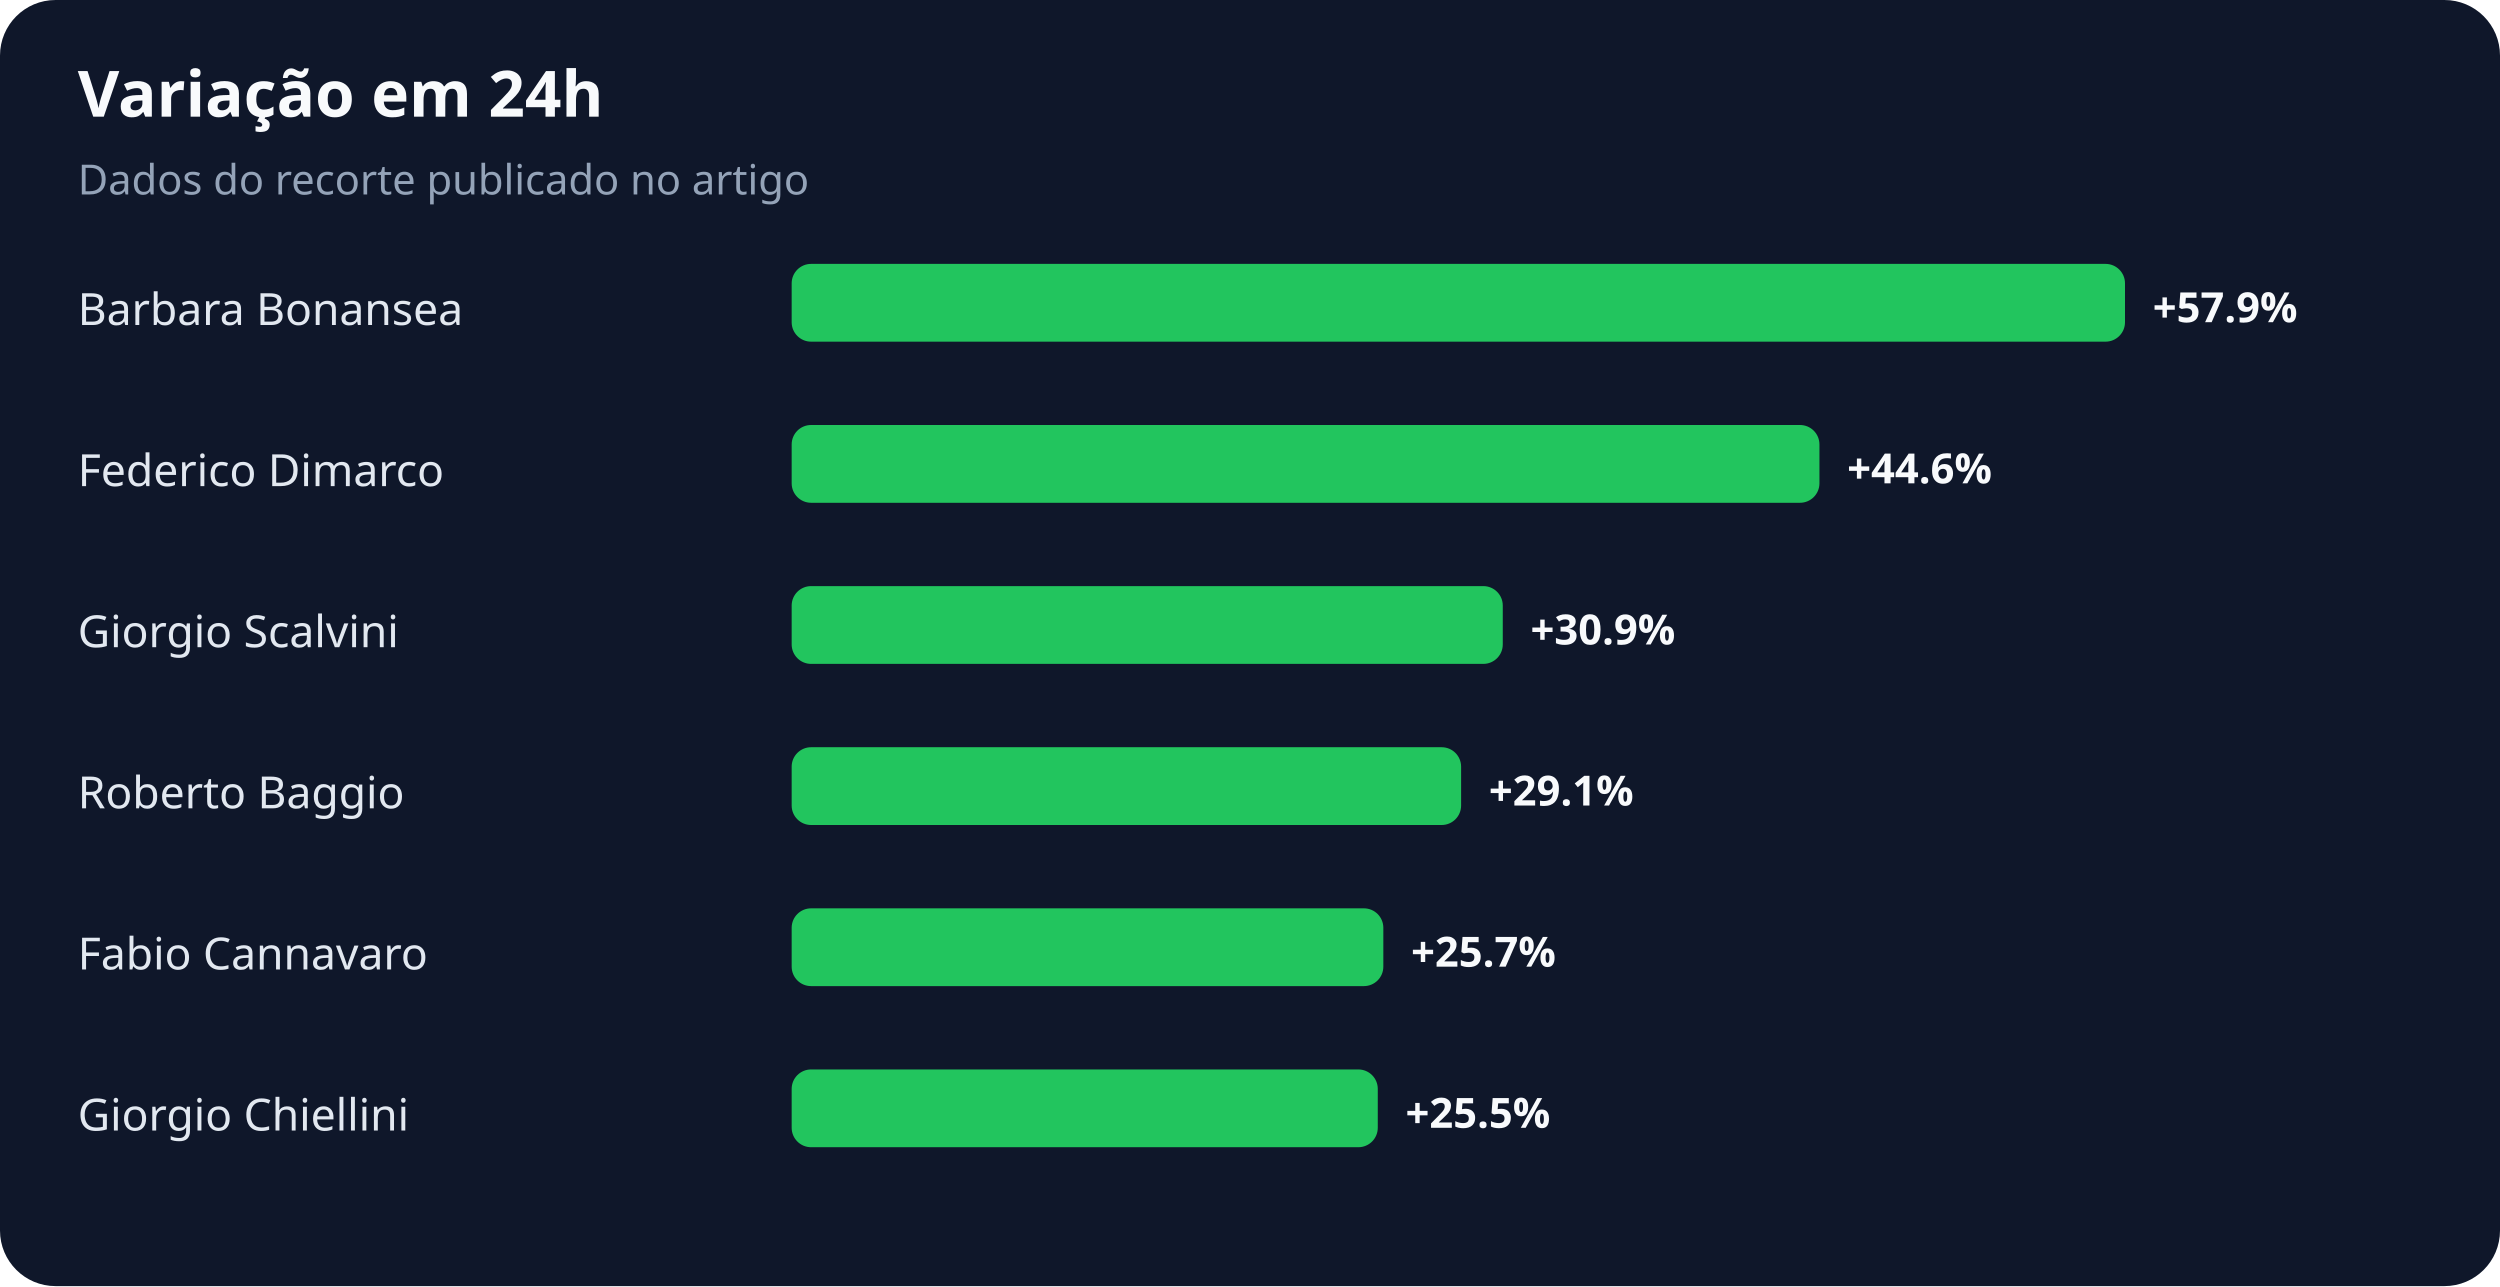
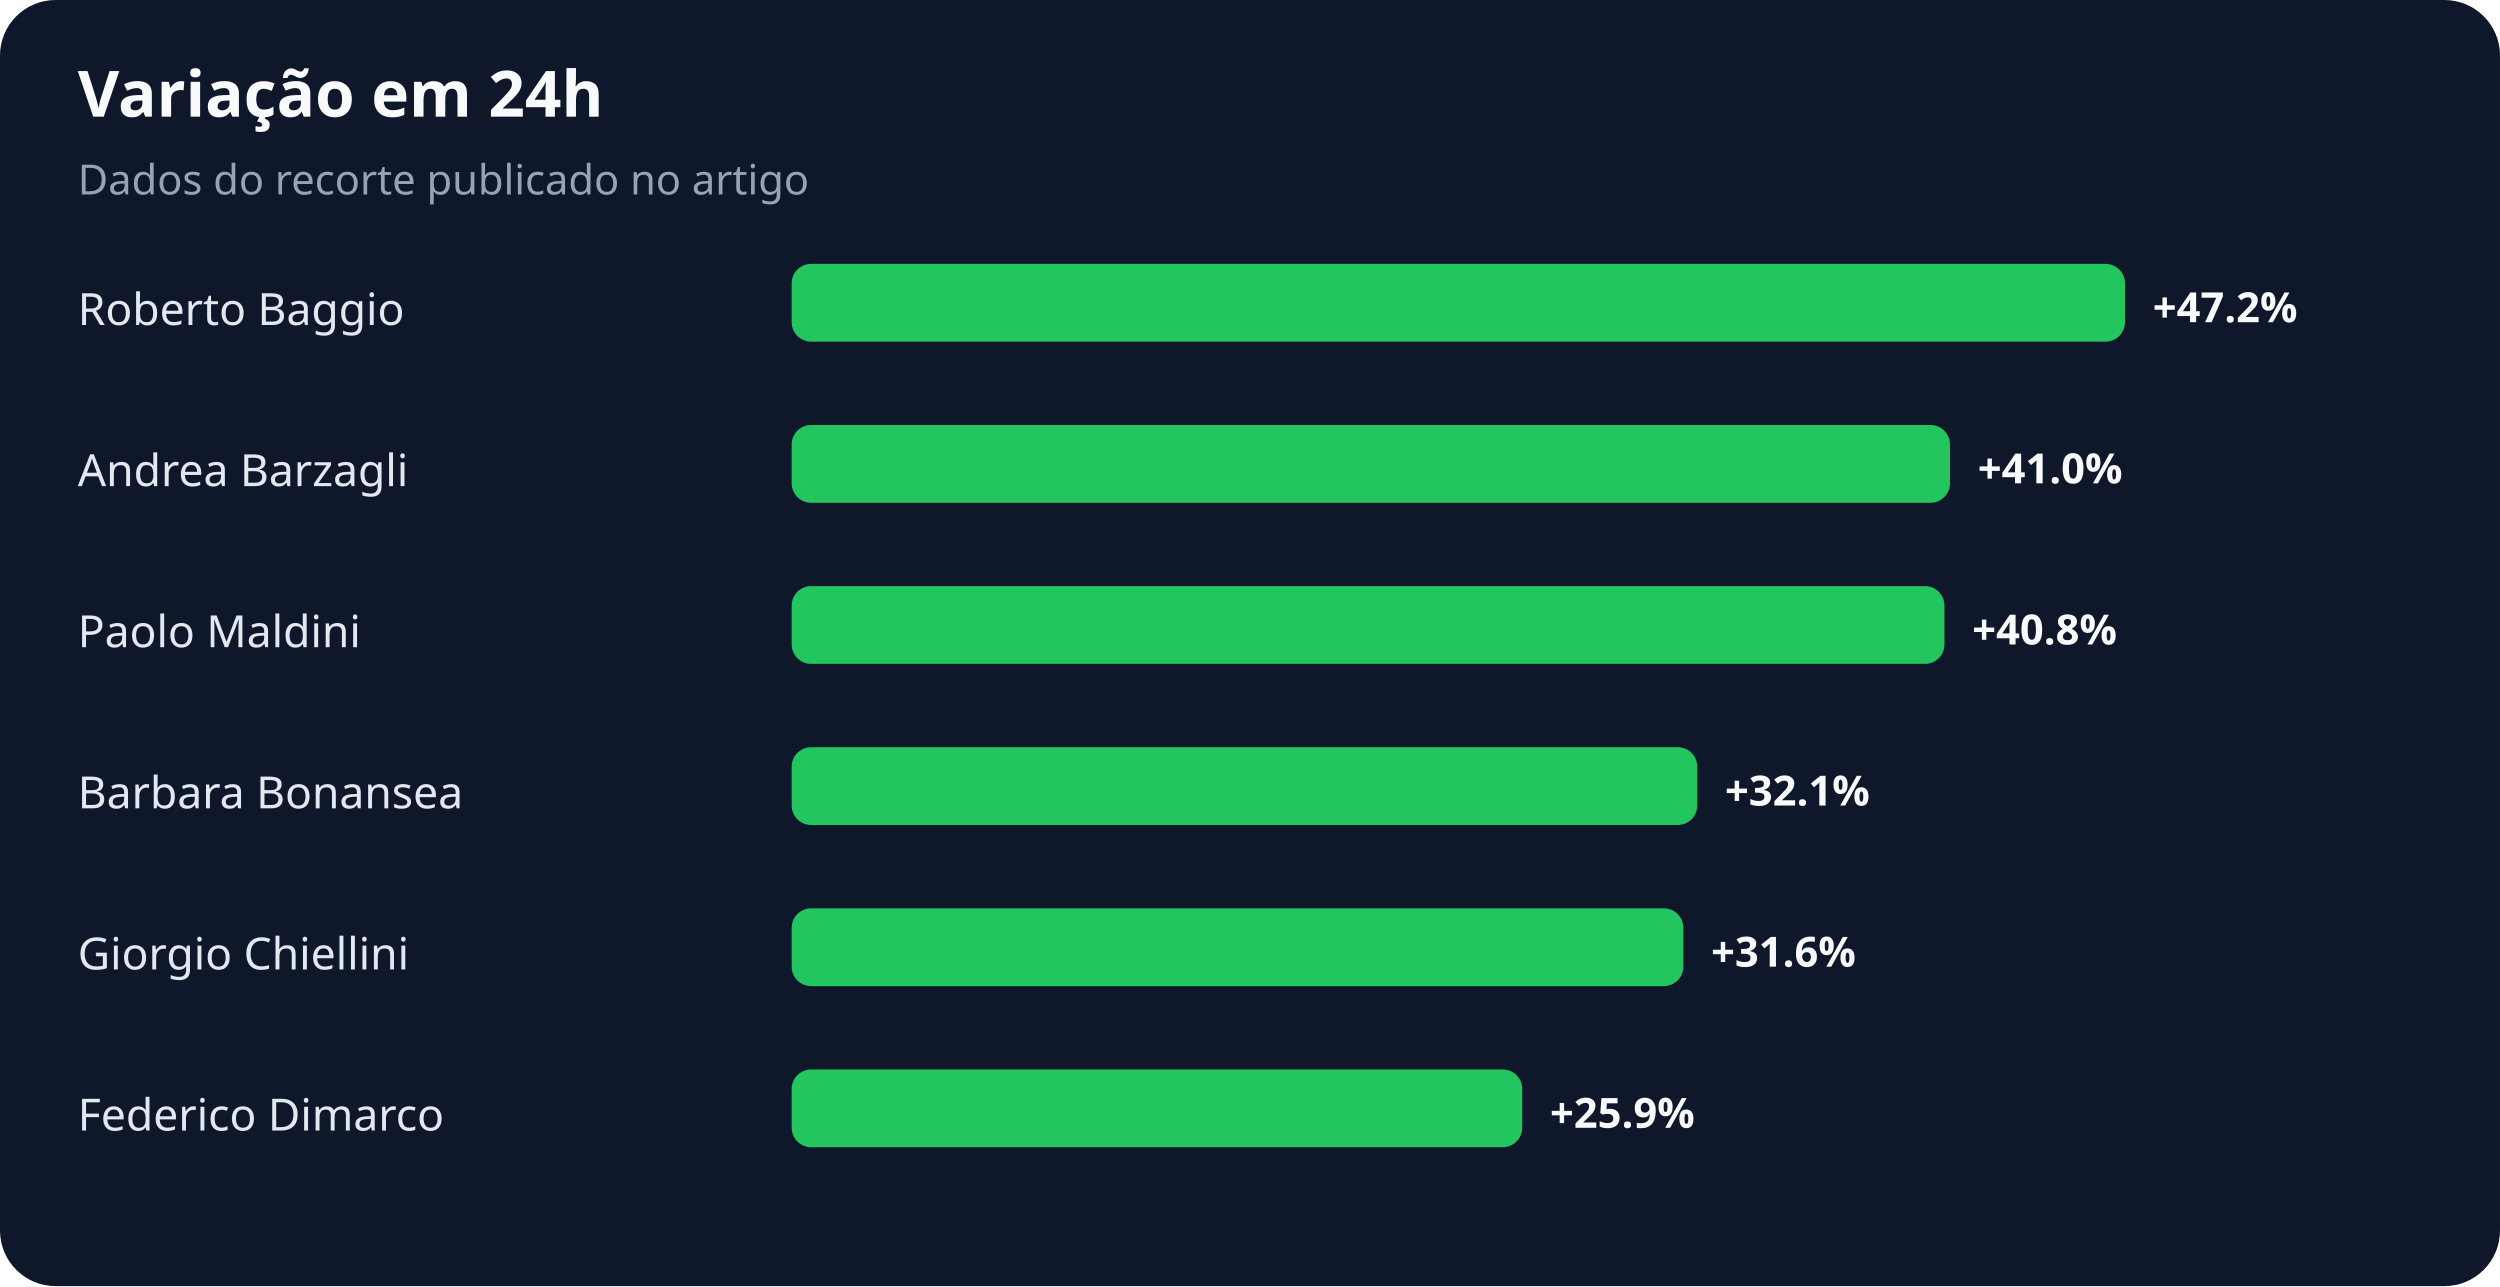
<svg xmlns="http://www.w3.org/2000/svg" width="900" height="463" viewBox="0 0 900 463" role="img" aria-labelledby="title desc">
  <rect width="100%" height="100%" rx="20" fill="#0f172a" />
  <text x="28" y="42" fill="#f8fafc" font-family="system-ui,sans-serif" font-size="23" font-weight="700">Variação em 24h</text>
  <text x="28" y="70" fill="#94a3b8" font-family="system-ui,sans-serif" font-size="15">Dados do recorte publicado no artigo</text>
-   <text x="28" y="117" fill="#e2e8f0" font-family="system-ui,sans-serif" font-size="16">Barbara Bonansea</text>
+   <text x="28" y="117" fill="#e2e8f0" font-family="system-ui,sans-serif" font-size="16">Roberto Baggio</text>
  <rect x="285" y="95" width="480" height="28" rx="7" fill="#22c55e" />
-   <text x="775" y="116" fill="#f8fafc" font-family="system-ui,sans-serif" font-size="15" font-weight="700">+57.9%</text>
-   <text x="28" y="175" fill="#e2e8f0" font-family="system-ui,sans-serif" font-size="16">Federico Dimarco</text>
-   <rect x="285" y="153" width="370" height="28" rx="7" fill="#22c55e" />
-   <text x="665" y="174" fill="#f8fafc" font-family="system-ui,sans-serif" font-size="15" font-weight="700">+44.6%</text>
-   <text x="28" y="233" fill="#e2e8f0" font-family="system-ui,sans-serif" font-size="16">Giorgio Scalvini</text>
-   <rect x="285" y="211" width="256" height="28" rx="7" fill="#22c55e" />
-   <text x="551" y="232" fill="#f8fafc" font-family="system-ui,sans-serif" font-size="15" font-weight="700">+30.9%</text>
-   <text x="28" y="291" fill="#e2e8f0" font-family="system-ui,sans-serif" font-size="16">Roberto Baggio</text>
-   <rect x="285" y="269" width="241" height="28" rx="7" fill="#22c55e" />
-   <text x="536" y="290" fill="#f8fafc" font-family="system-ui,sans-serif" font-size="15" font-weight="700">+29.1%</text>
-   <text x="28" y="349" fill="#e2e8f0" font-family="system-ui,sans-serif" font-size="16">Fabio Cannavaro</text>
-   <rect x="285" y="327" width="213" height="28" rx="7" fill="#22c55e" />
-   <text x="508" y="348" fill="#f8fafc" font-family="system-ui,sans-serif" font-size="15" font-weight="700">+25.7%</text>
-   <text x="28" y="407" fill="#e2e8f0" font-family="system-ui,sans-serif" font-size="16">Giorgio Chiellini</text>
-   <rect x="285" y="385" width="211" height="28" rx="7" fill="#22c55e" />
-   <text x="506" y="406" fill="#f8fafc" font-family="system-ui,sans-serif" font-size="15" font-weight="700">+25.5%</text>
+   <text x="775" y="116" fill="#f8fafc" font-family="system-ui,sans-serif" font-size="15" font-weight="700">+47.2%</text>
+   <text x="28" y="175" fill="#e2e8f0" font-family="system-ui,sans-serif" font-size="16">Andrea Barzagli</text>
+   <rect x="285" y="153" width="417" height="28" rx="7" fill="#22c55e" />
+   <text x="712" y="174" fill="#f8fafc" font-family="system-ui,sans-serif" font-size="15" font-weight="700">+41.0%</text>
+   <text x="28" y="233" fill="#e2e8f0" font-family="system-ui,sans-serif" font-size="16">Paolo Maldini</text>
+   <rect x="285" y="211" width="415" height="28" rx="7" fill="#22c55e" />
+   <text x="710" y="232" fill="#f8fafc" font-family="system-ui,sans-serif" font-size="15" font-weight="700">+40.8%</text>
+   <text x="28" y="291" fill="#e2e8f0" font-family="system-ui,sans-serif" font-size="16">Barbara Bonansea</text>
+   <rect x="285" y="269" width="326" height="28" rx="7" fill="#22c55e" />
+   <text x="621" y="290" fill="#f8fafc" font-family="system-ui,sans-serif" font-size="15" font-weight="700">+32.1%</text>
+   <text x="28" y="349" fill="#e2e8f0" font-family="system-ui,sans-serif" font-size="16">Giorgio Chiellini</text>
+   <rect x="285" y="327" width="321" height="28" rx="7" fill="#22c55e" />
+   <text x="616" y="348" fill="#f8fafc" font-family="system-ui,sans-serif" font-size="15" font-weight="700">+31.6%</text>
+   <text x="28" y="407" fill="#e2e8f0" font-family="system-ui,sans-serif" font-size="16">Federico Dimarco</text>
+   <rect x="285" y="385" width="263" height="28" rx="7" fill="#22c55e" />
+   <text x="558" y="406" fill="#f8fafc" font-family="system-ui,sans-serif" font-size="15" font-weight="700">+25.9%</text>
</svg>
